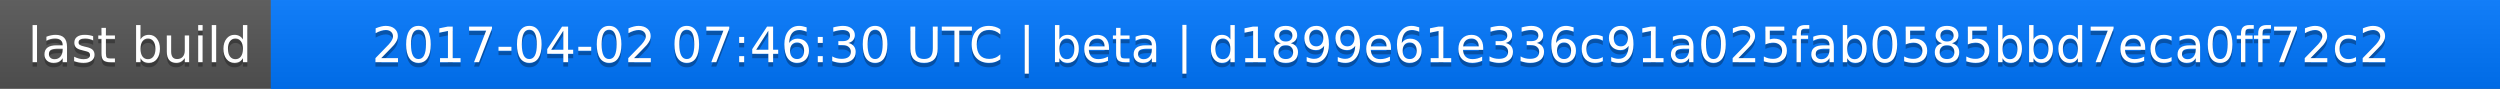
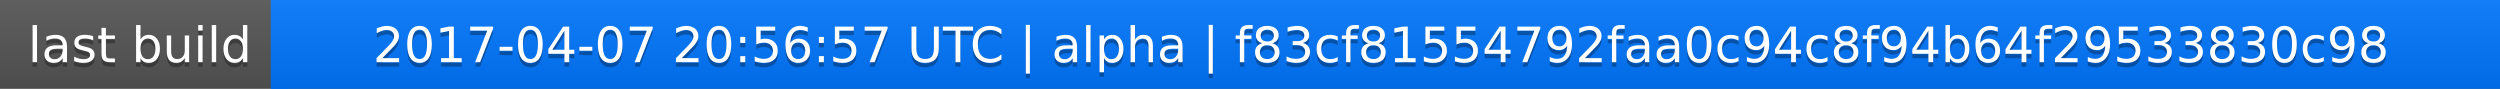
<svg xmlns="http://www.w3.org/2000/svg" width="563" height="20">
  <linearGradient id="a" x2="0" y2="100%">
    <stop offset="0" stop-color="#bbb" stop-opacity=".1" />
    <stop offset="1" stop-opacity=".1" />
  </linearGradient>
  <rect rx="0" width="563" height="20" fill="#555" />
  <rect rx="0" x="61" width="502" height="20" fill="#07f" />
  <path fill="#07f" d="M61 0h4v20h-4z" />
  <rect rx="0" width="563" height="20" fill="url(#a)" />
  <g fill="#fff" text-anchor="middle" font-family="DejaVu Sans,Verdana,Geneva,sans-serif" font-size="11">
    <text x="31.5" y="15" fill="#010101" fill-opacity=".3">last build</text>
    <text x="31.5" y="14">last build</text>
-     <text x="311" y="15" fill="#010101" fill-opacity=".3">2017-04-02 07:46:30 UTC | beta | d1899e61e336c91a025fab0585bbd7eca0ff72c2</text>
-     <text x="311" y="14">2017-04-02 07:46:30 UTC | beta | d1899e61e336c91a025fab0585bbd7eca0ff72c2</text>
+     <text x="311" y="15" fill="#010101" fill-opacity=".3">2017-04-07 20:56:57 UTC | alpha | f83cf81554792faa0c94c8f94b64f29533830c98</text>
+     <text x="311" y="14">2017-04-07 20:56:57 UTC | alpha | f83cf81554792faa0c94c8f94b64f29533830c98</text>
  </g>
</svg>
